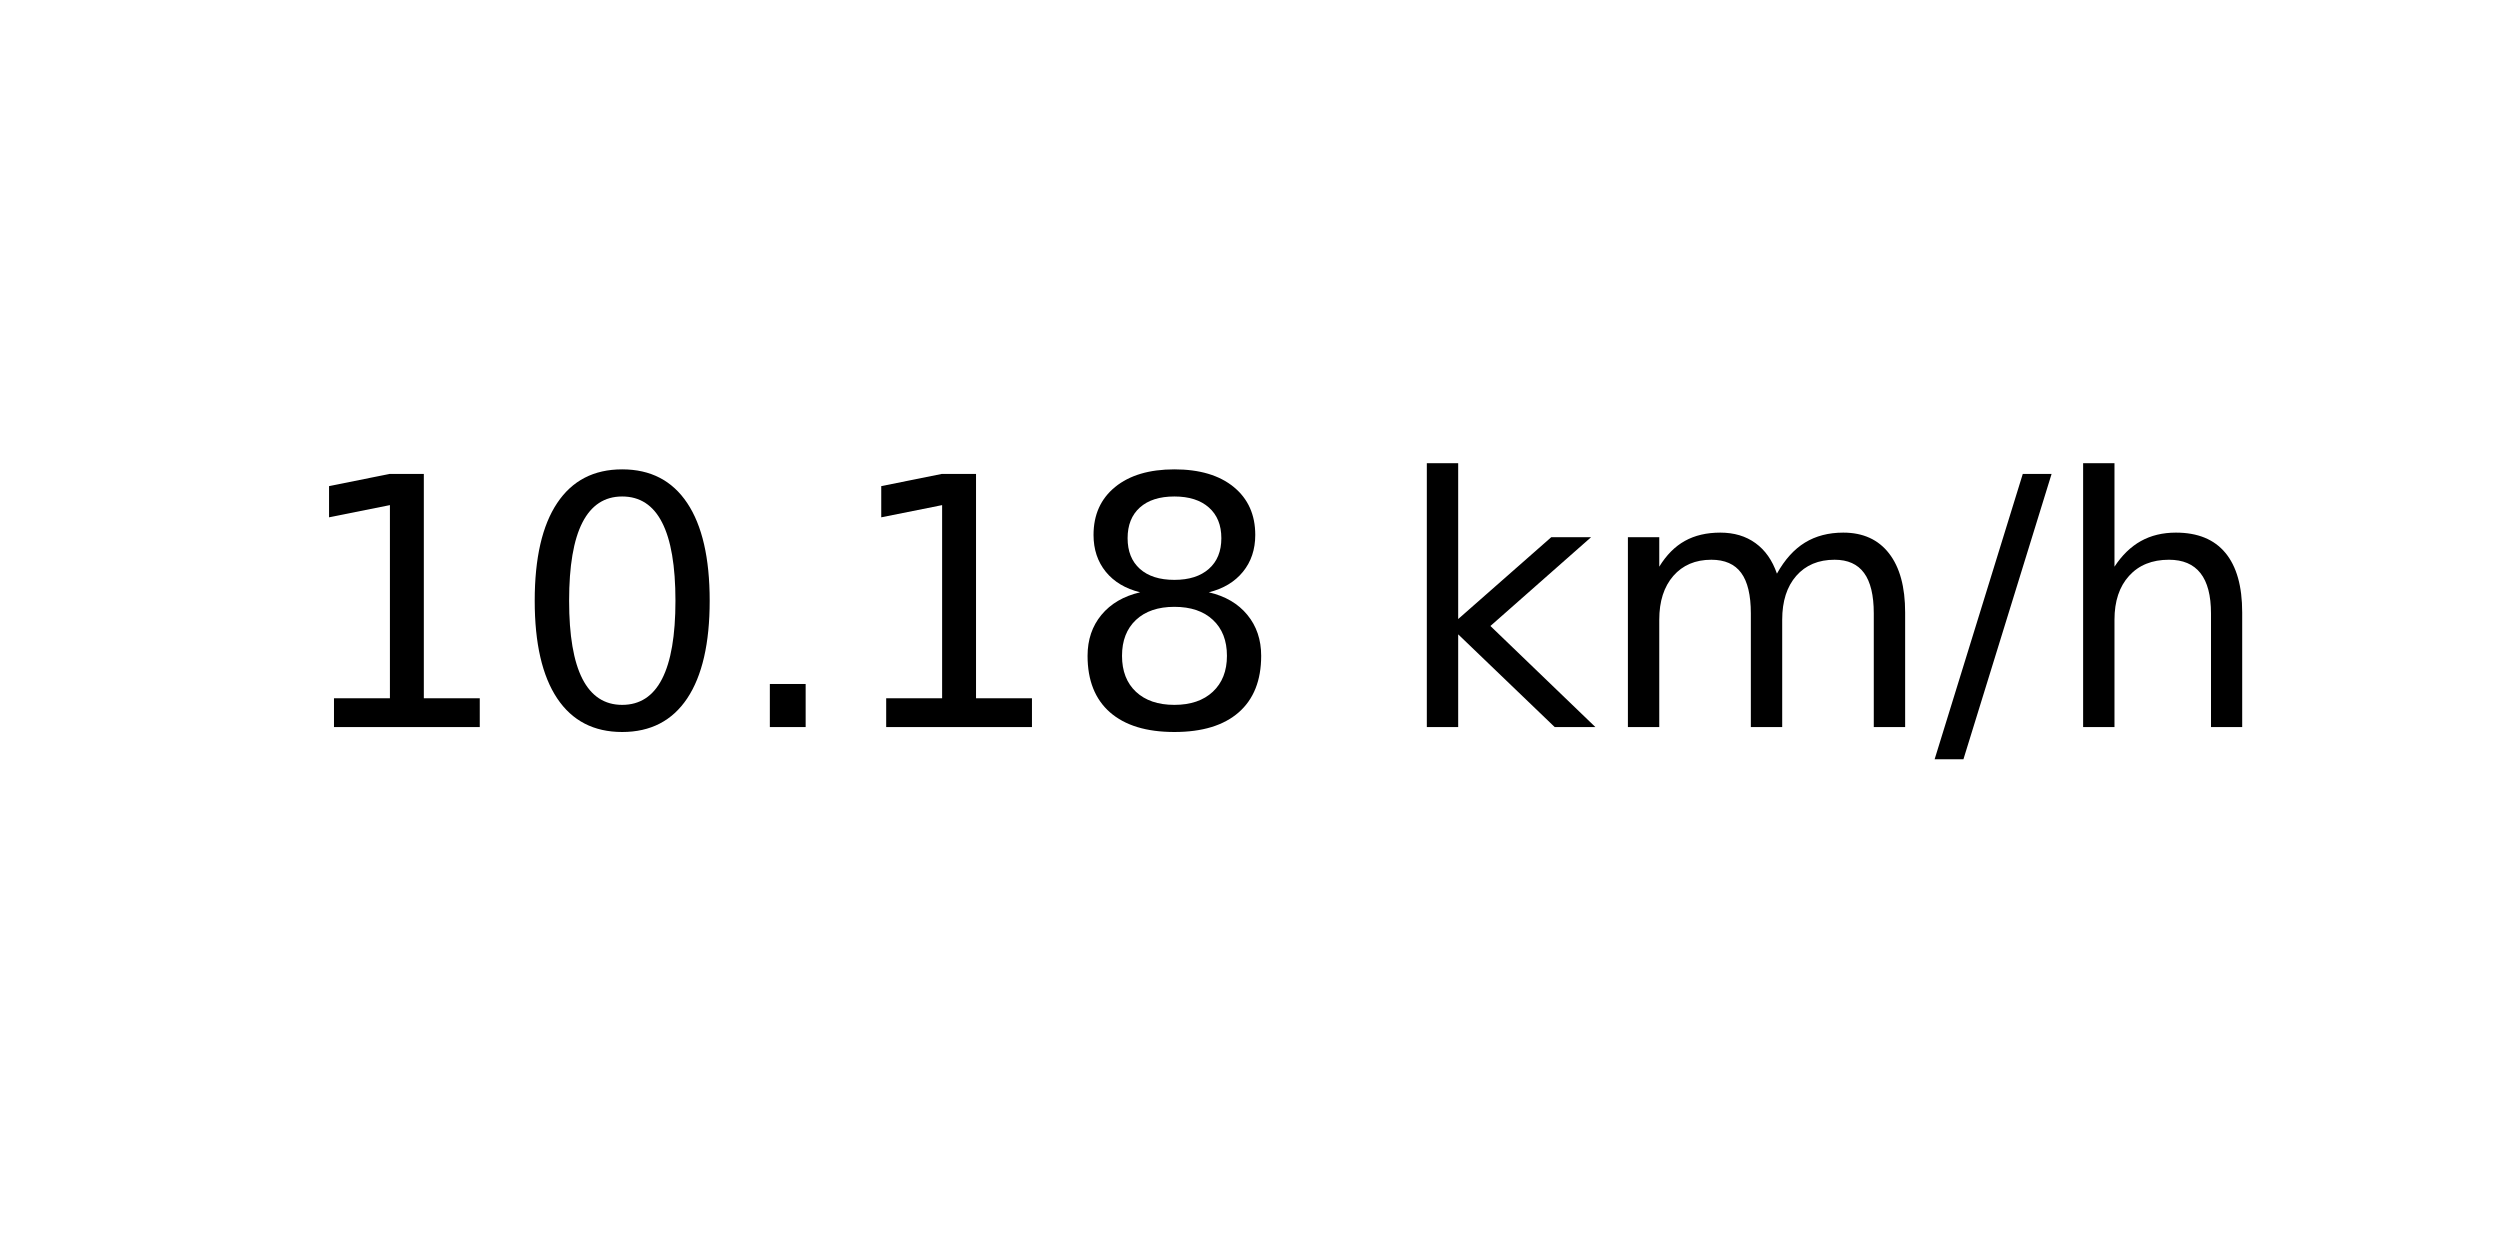
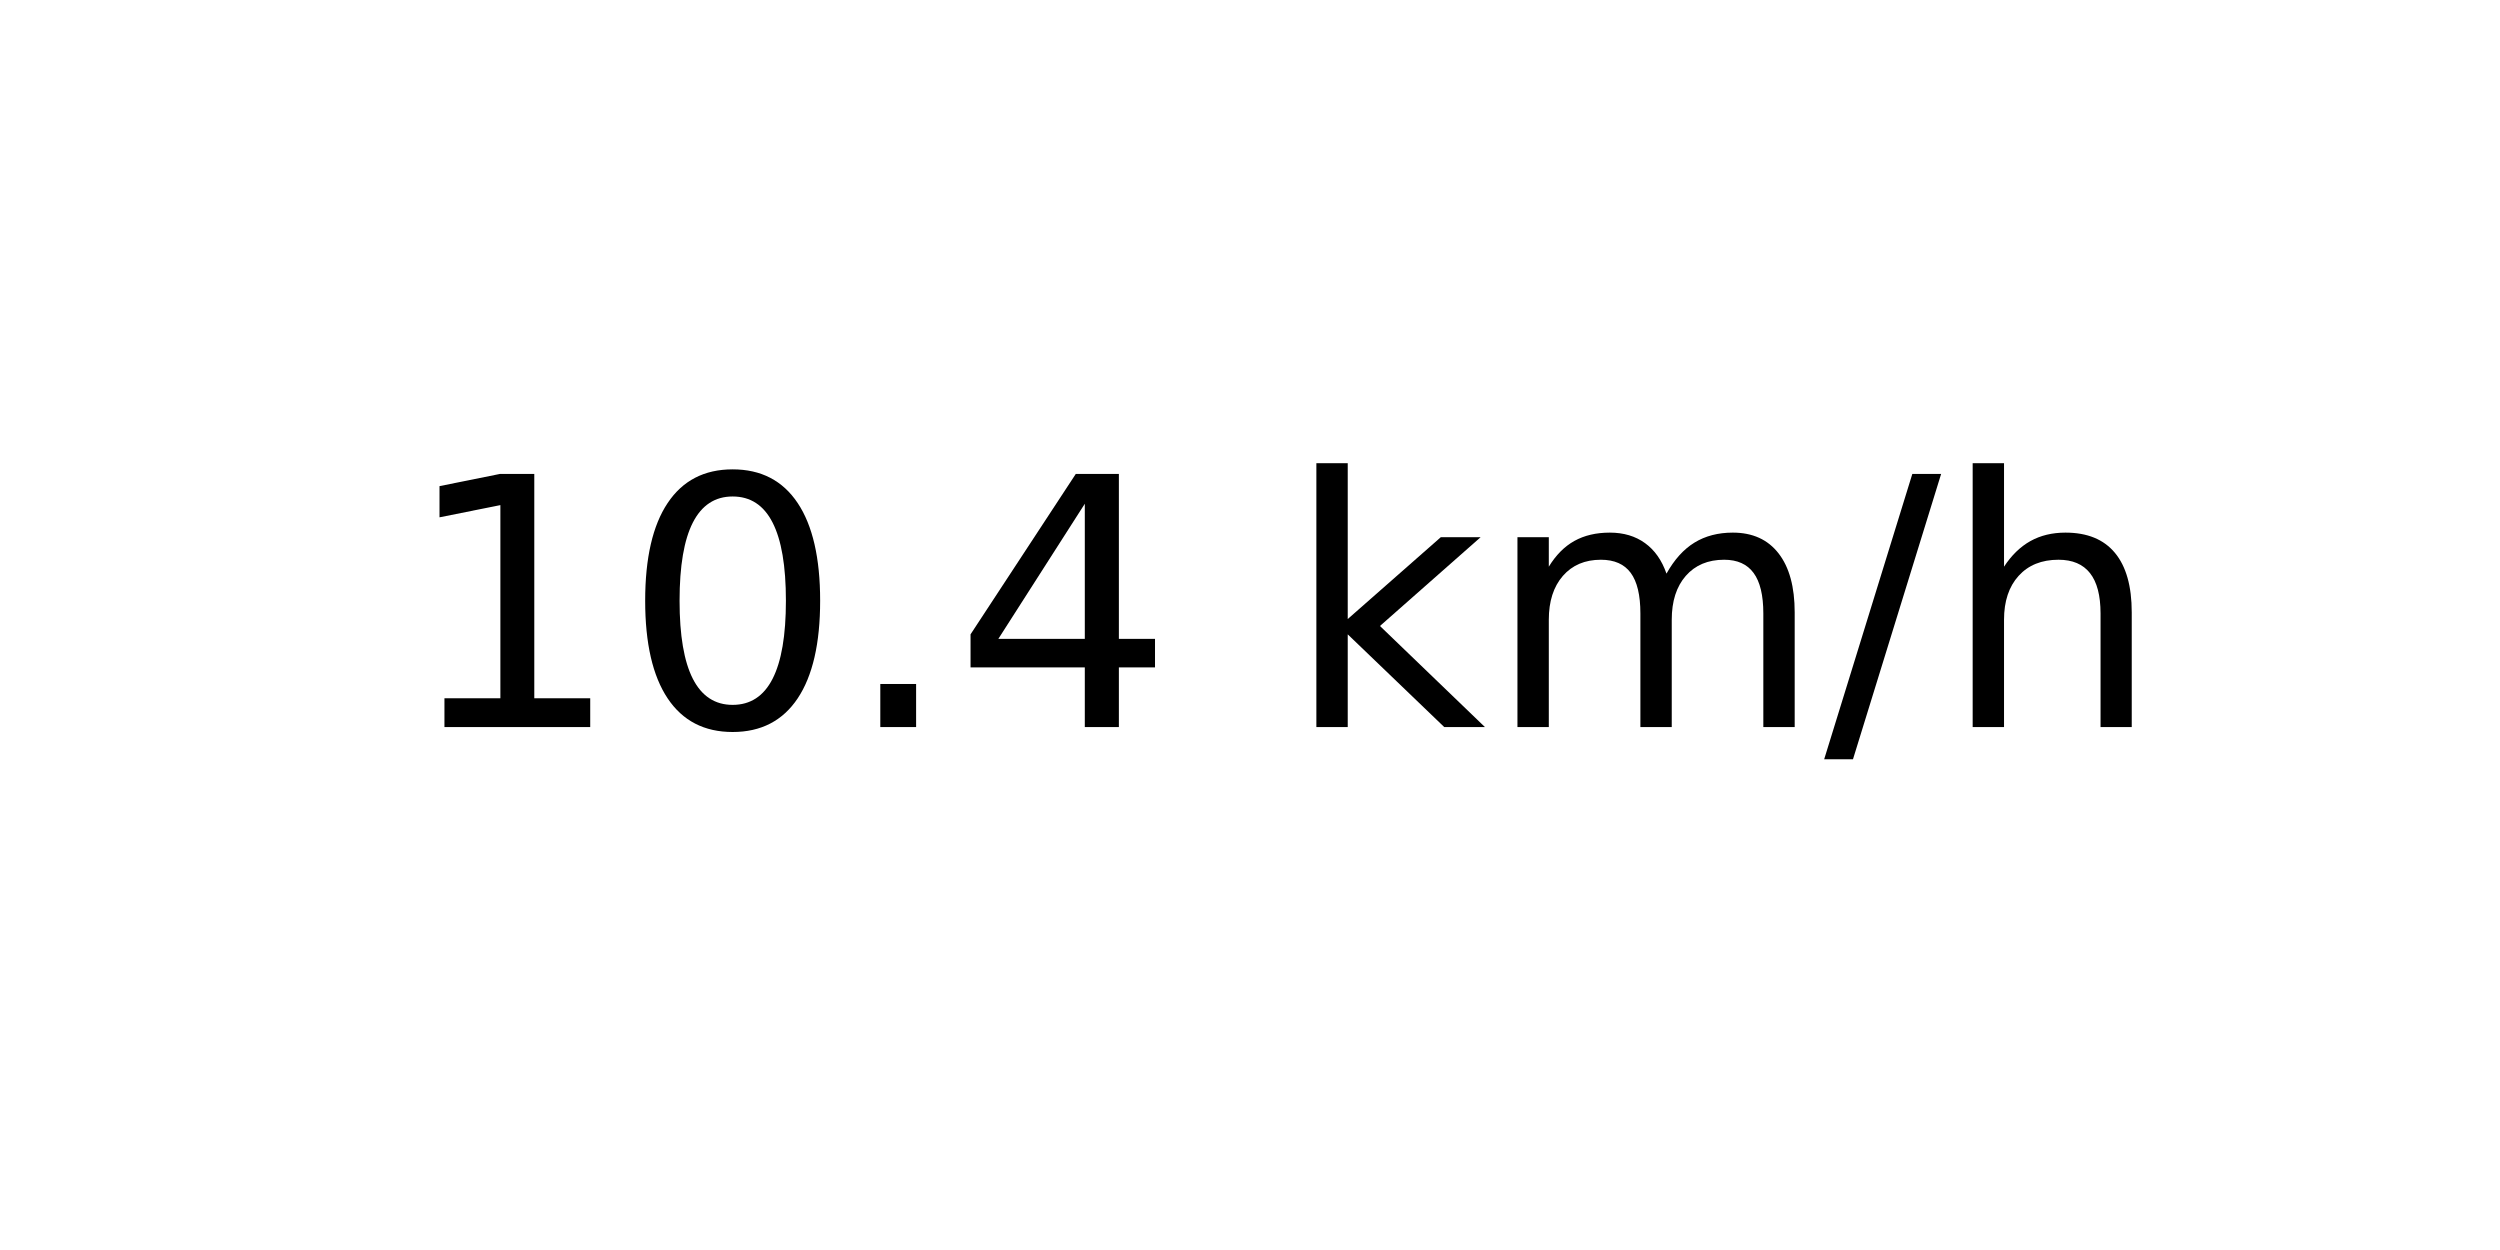
<svg xmlns="http://www.w3.org/2000/svg" xmlns:xlink="http://www.w3.org/1999/xlink" width="72pt" height="36pt" viewBox="0 0 72 36" version="1.1">
  <defs>
    <style type="text/css">*{stroke-linejoin: round; stroke-linecap: butt}</style>
  </defs>
  <g id="figure_1">
    <g id="axes_1">
      <g id="text_1">
-         <g transform="translate(8.378125 20.93937) scale(0.1 -0.1)">
+         <g transform="translate(11.55937 20.93937) scale(0.1 -0.1)">
          <defs>
            <path id="DejaVuSans-31" d="M 794 531  L 1825 531  L 1825 4091  L 703 3866  L 703 4441  L 1819 4666  L 2450 4666  L 2450 531  L 3481 531  L 3481 0  L 794 0  L 794 531  z " transform="scale(0.015625)" />
            <path id="DejaVuSans-30" d="M 2034 4250  Q 1547 4250 1301 3770  Q 1056 3291 1056 2328  Q 1056 1369 1301 889  Q 1547 409 2034 409  Q 2525 409 2770 889  Q 3016 1369 3016 2328  Q 3016 3291 2770 3770  Q 2525 4250 2034 4250  z M 2034 4750  Q 2819 4750 3233 4129  Q 3647 3509 3647 2328  Q 3647 1150 3233 529  Q 2819 -91 2034 -91  Q 1250 -91 836 529  Q 422 1150 422 2328  Q 422 3509 836 4129  Q 1250 4750 2034 4750  z " transform="scale(0.015625)" />
            <path id="DejaVuSans-2e" d="M 684 794  L 1344 794  L 1344 0  L 684 0  L 684 794  z " transform="scale(0.015625)" />
-             <path id="DejaVuSans-38" d="M 2034 2216  Q 1584 2216 1326 1975  Q 1069 1734 1069 1313  Q 1069 891 1326 650  Q 1584 409 2034 409  Q 2484 409 2743 651  Q 3003 894 3003 1313  Q 3003 1734 2745 1975  Q 2488 2216 2034 2216  z M 1403 2484  Q 997 2584 770 2862  Q 544 3141 544 3541  Q 544 4100 942 4425  Q 1341 4750 2034 4750  Q 2731 4750 3128 4425  Q 3525 4100 3525 3541  Q 3525 3141 3298 2862  Q 3072 2584 2669 2484  Q 3125 2378 3379 2068  Q 3634 1759 3634 1313  Q 3634 634 3220 271  Q 2806 -91 2034 -91  Q 1263 -91 848 271  Q 434 634 434 1313  Q 434 1759 690 2068  Q 947 2378 1403 2484  z M 1172 3481  Q 1172 3119 1398 2916  Q 1625 2713 2034 2713  Q 2441 2713 2670 2916  Q 2900 3119 2900 3481  Q 2900 3844 2670 4047  Q 2441 4250 2034 4250  Q 1625 4250 1398 4047  Q 1172 3844 1172 3481  z " transform="scale(0.015625)" />
+             <path id="DejaVuSans-34" d="M 2419 4116  L 825 1625  L 2419 1625  L 2419 4116  z M 2253 4666  L 3047 4666  L 3047 1625  L 3713 1625  L 3713 1100  L 3047 1100  L 3047 0  L 2419 0  L 2419 1100  L 313 1100  L 313 1709  L 2253 4666  z " transform="scale(0.015625)" />
            <path id="DejaVuSans-20" transform="scale(0.015625)" />
            <path id="DejaVuSans-6b" d="M 581 4863  L 1159 4863  L 1159 1991  L 2875 3500  L 3609 3500  L 1753 1863  L 3688 0  L 2938 0  L 1159 1709  L 1159 0  L 581 0  L 581 4863  z " transform="scale(0.015625)" />
            <path id="DejaVuSans-6d" d="M 3328 2828  Q 3544 3216 3844 3400  Q 4144 3584 4550 3584  Q 5097 3584 5394 3201  Q 5691 2819 5691 2113  L 5691 0  L 5113 0  L 5113 2094  Q 5113 2597 4934 2840  Q 4756 3084 4391 3084  Q 3944 3084 3684 2787  Q 3425 2491 3425 1978  L 3425 0  L 2847 0  L 2847 2094  Q 2847 2600 2669 2842  Q 2491 3084 2119 3084  Q 1678 3084 1418 2786  Q 1159 2488 1159 1978  L 1159 0  L 581 0  L 581 3500  L 1159 3500  L 1159 2956  Q 1356 3278 1631 3431  Q 1906 3584 2284 3584  Q 2666 3584 2933 3390  Q 3200 3197 3328 2828  z " transform="scale(0.015625)" />
            <path id="DejaVuSans-2f" d="M 1625 4666  L 2156 4666  L 531 -594  L 0 -594  L 1625 4666  z " transform="scale(0.015625)" />
            <path id="DejaVuSans-68" d="M 3513 2113  L 3513 0  L 2938 0  L 2938 2094  Q 2938 2591 2744 2837  Q 2550 3084 2163 3084  Q 1697 3084 1428 2787  Q 1159 2491 1159 1978  L 1159 0  L 581 0  L 581 4863  L 1159 4863  L 1159 2956  Q 1366 3272 1645 3428  Q 1925 3584 2291 3584  Q 2894 3584 3203 3211  Q 3513 2838 3513 2113  z " transform="scale(0.015625)" />
          </defs>
          <use xlink:href="#DejaVuSans-31" />
          <use xlink:href="#DejaVuSans-30" x="63.623" />
          <use xlink:href="#DejaVuSans-2e" x="127.246" />
-           <use xlink:href="#DejaVuSans-31" x="159.033" />
-           <use xlink:href="#DejaVuSans-38" x="222.656" />
-           <use xlink:href="#DejaVuSans-20" x="286.279" />
-           <use xlink:href="#DejaVuSans-6b" x="318.066" />
-           <use xlink:href="#DejaVuSans-6d" x="375.977" />
-           <use xlink:href="#DejaVuSans-2f" x="473.389" />
-           <use xlink:href="#DejaVuSans-68" x="507.08" />
+           <use xlink:href="#DejaVuSans-34" x="159.033" />
+           <use xlink:href="#DejaVuSans-20" x="222.656" />
+           <use xlink:href="#DejaVuSans-6b" x="254.443" />
+           <use xlink:href="#DejaVuSans-6d" x="312.354" />
+           <use xlink:href="#DejaVuSans-2f" x="409.766" />
+           <use xlink:href="#DejaVuSans-68" x="443.457" />
        </g>
      </g>
    </g>
  </g>
</svg>
